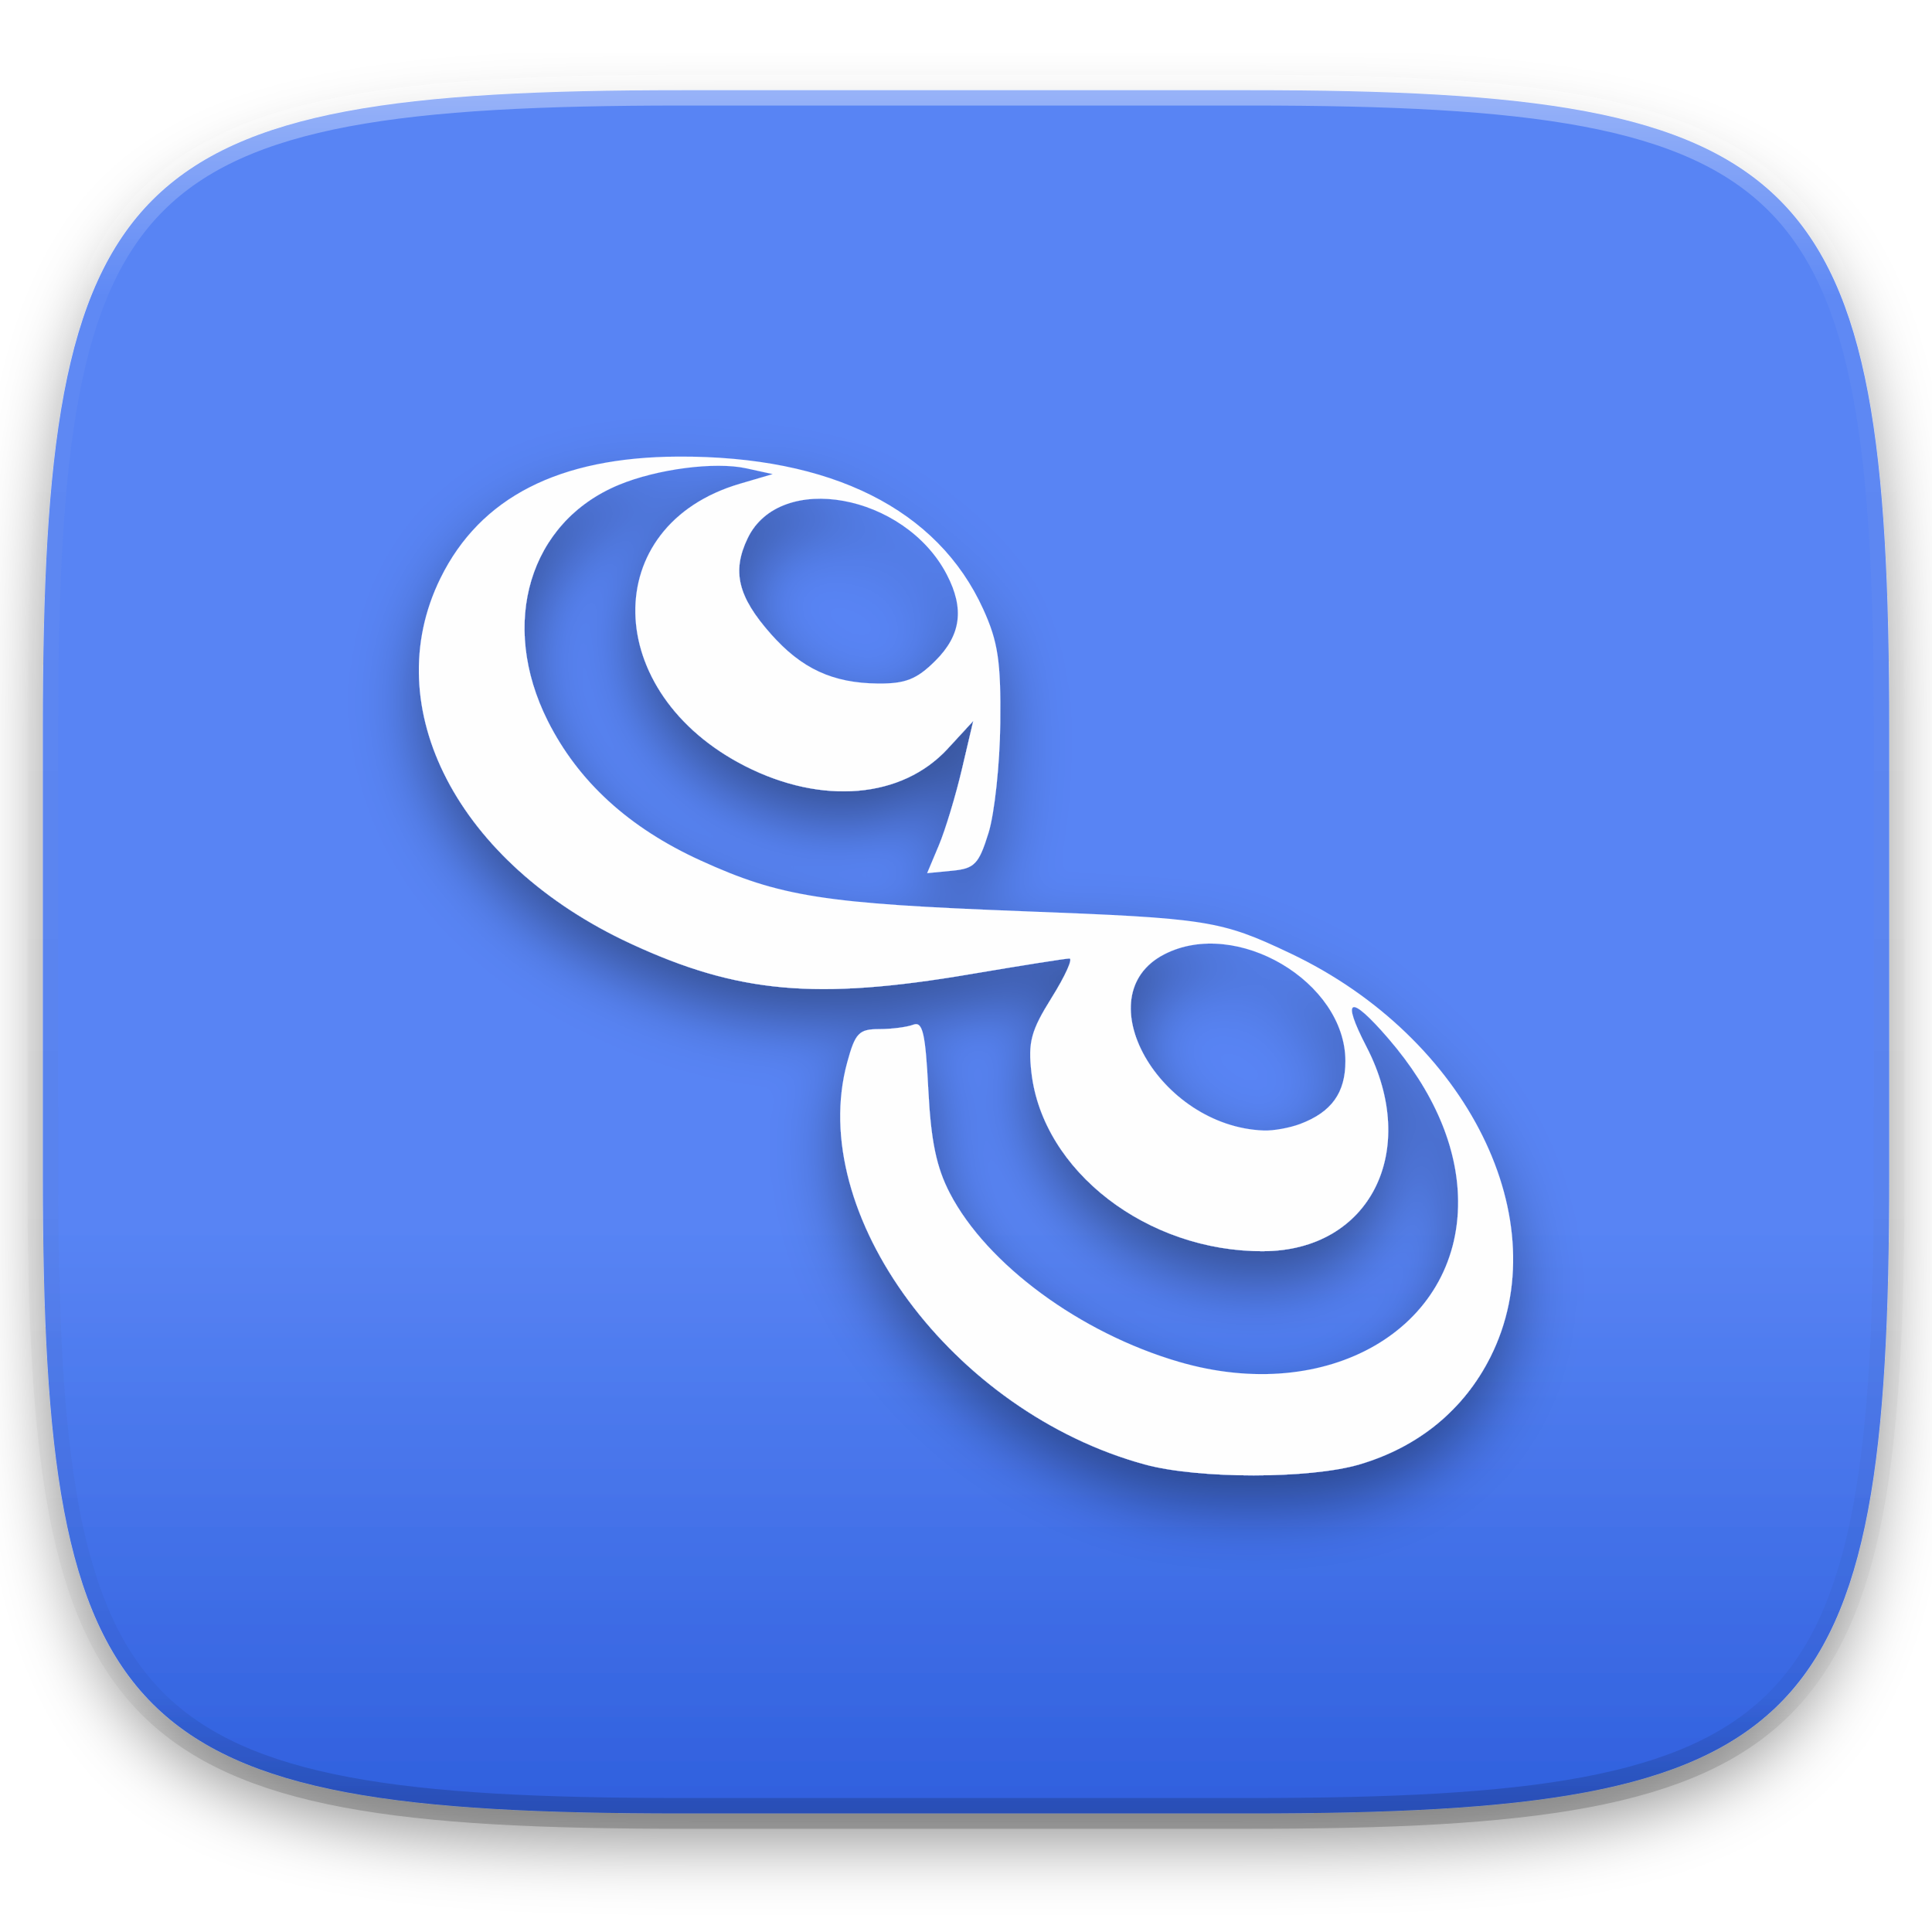
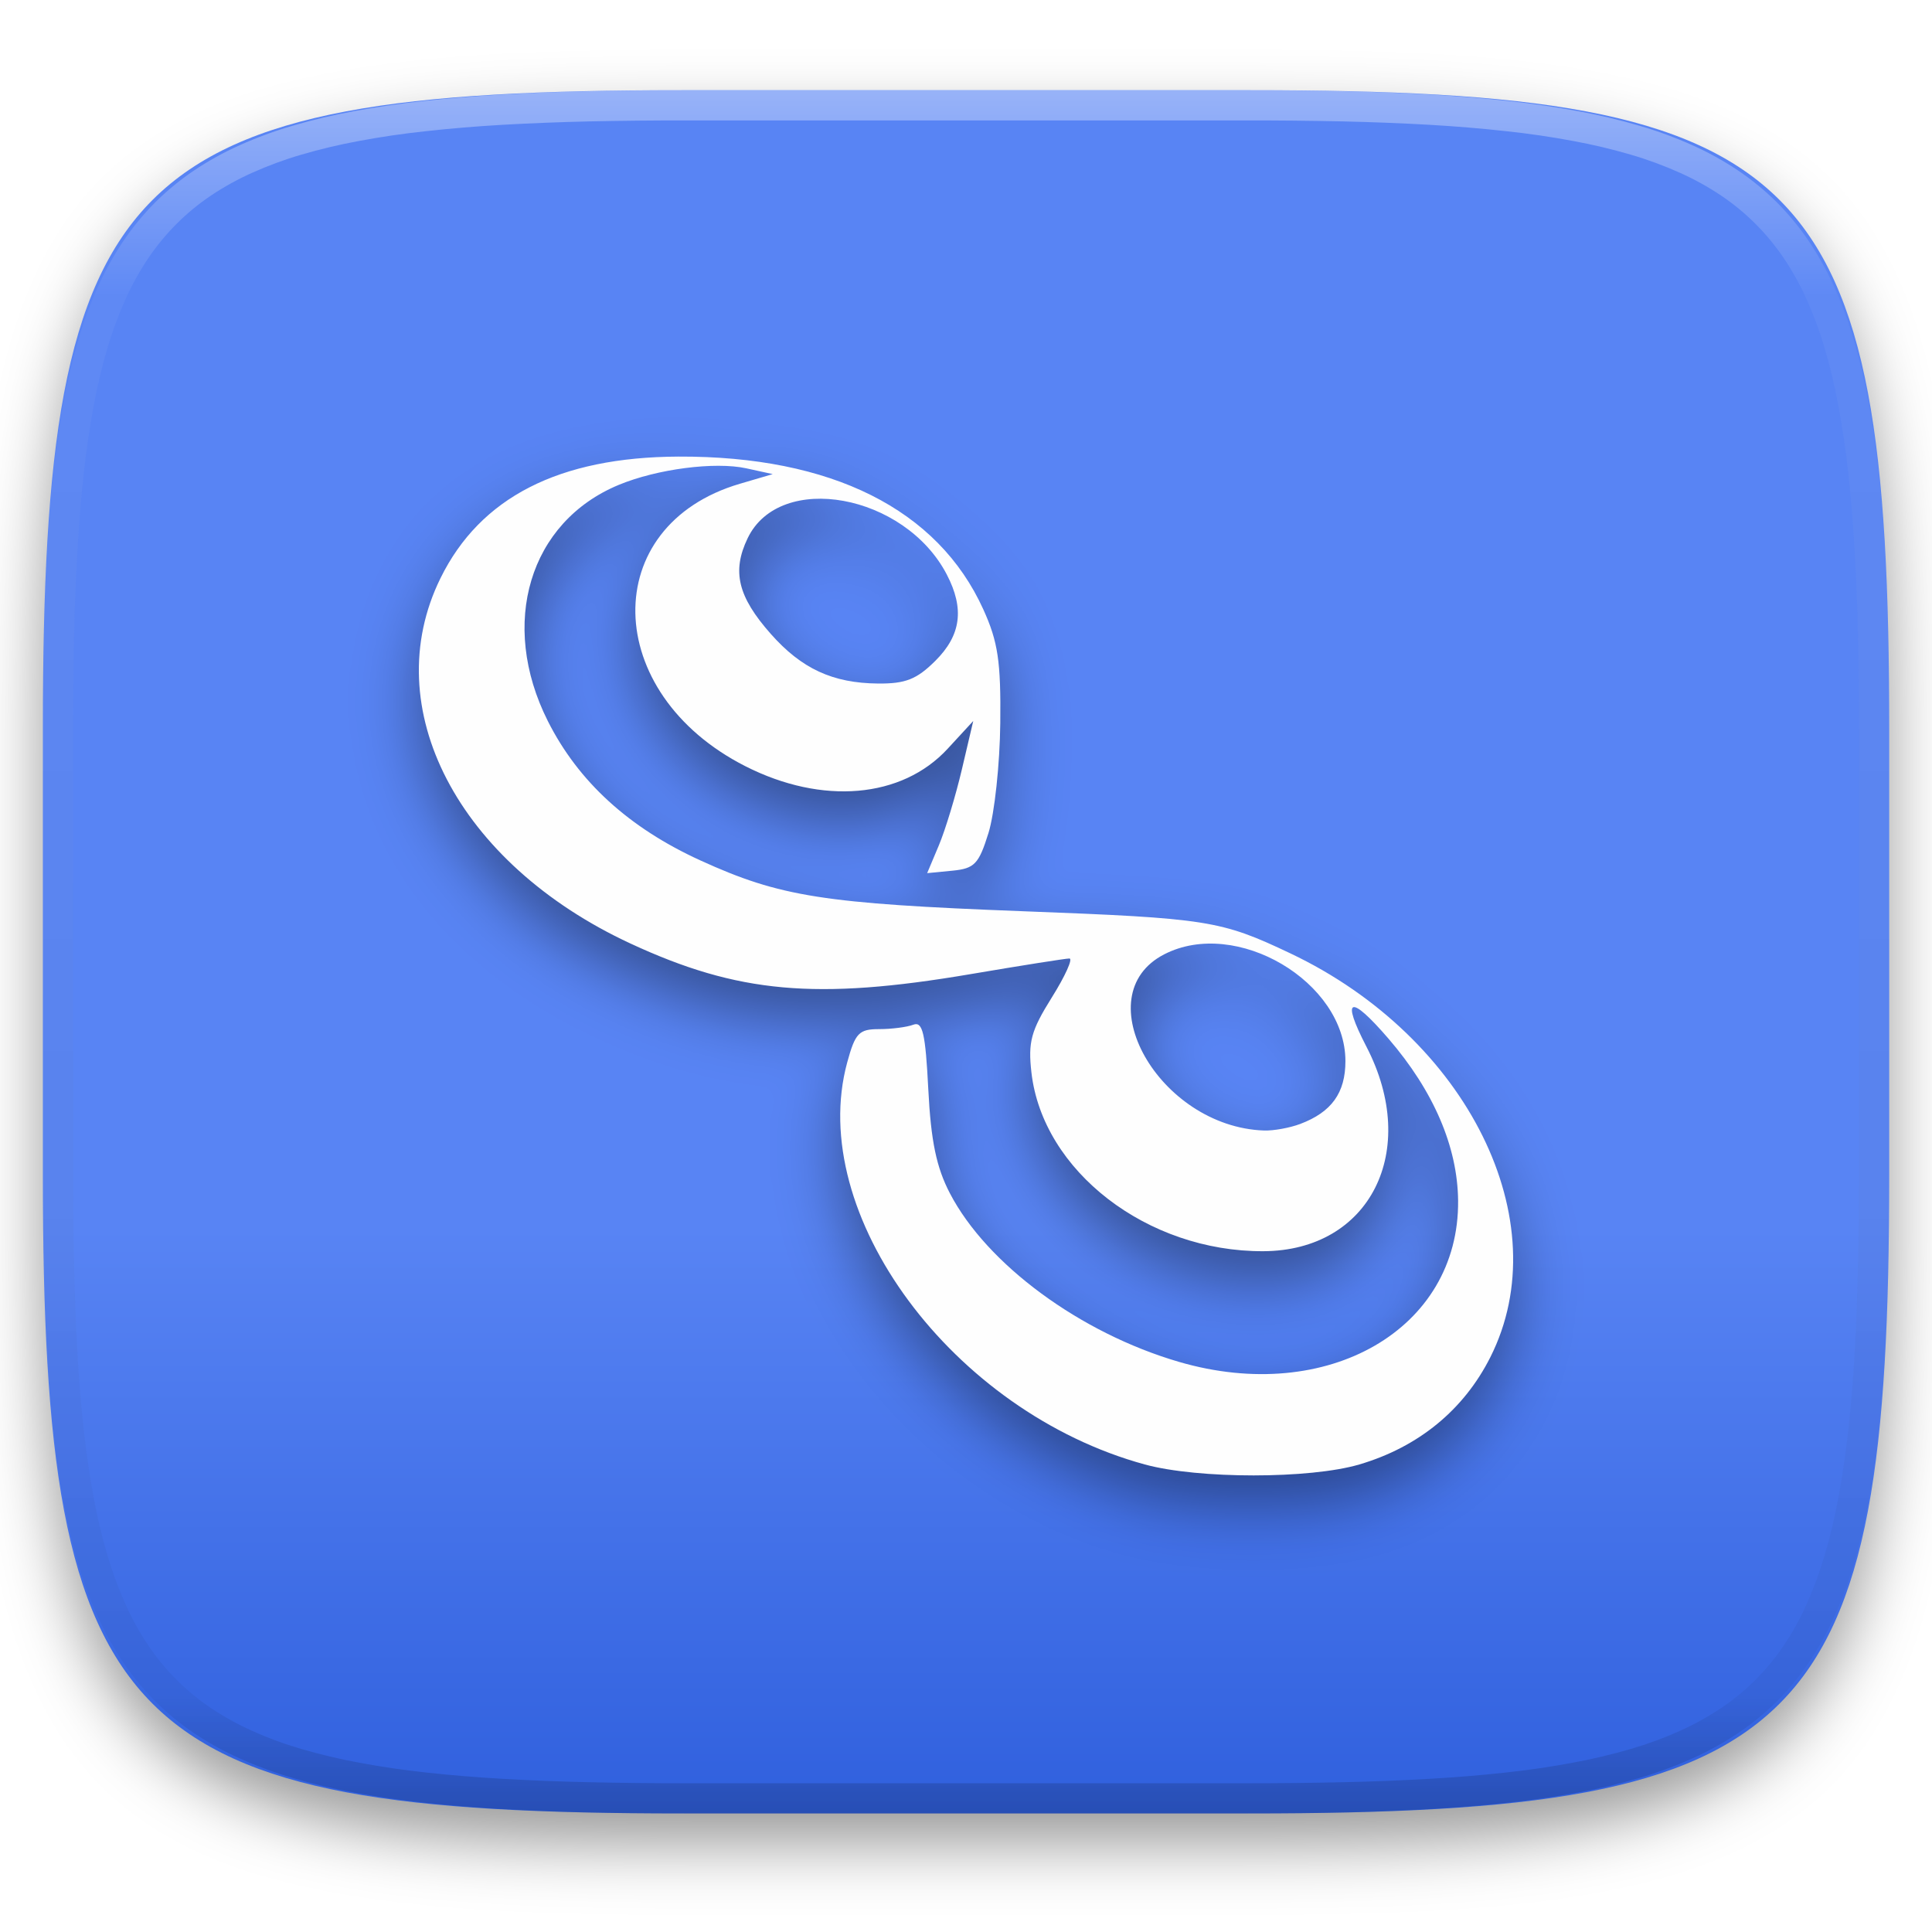
- <svg xmlns="http://www.w3.org/2000/svg" style="isolation:isolate" width="256" height="256">
+ <svg xmlns="http://www.w3.org/2000/svg" style="isolation:isolate" viewBox="0 0 256 256" width="256" height="256">
+   <g id="Group" filter="url(#6CHyEtGZDnRGCRe7CHEpJFLMMRrOUcp2)">
+     <linearGradient id="_lgradient_481" x1="0.374" y1="1.001" x2="0.374" y2="0.655" gradientTransform="matrix(244.648,0,0,228.338,5.68,11.95)" gradientUnits="userSpaceOnUse">
+       <stop offset="0%" stop-opacity="1" style="stop-color:rgb(47,95,221)" />
+       <stop offset="99.13%" stop-opacity="1" style="stop-color:rgb(88,132,244)" />
+     </linearGradient>
+     <path d=" M 165.689 11.95 C 239.745 11.95 250.328 22.507 250.328 96.494 L 250.328 155.745 C 250.328 229.731 239.745 240.288 165.689 240.288 L 90.319 240.288 C 16.264 240.288 5.68 229.731 5.68 155.745 L 5.68 96.494 C 5.68 22.507 16.264 11.95 90.319 11.95 L 165.689 11.95 L 165.689 11.95 Z " id="Path" fill="url(#_lgradient_481)" />
+   </g>
  <defs>
-     <filter id="a" width="270.648" height="254.338" x="-7.32" y="2.95" filterUnits="userSpaceOnUse">
+     <filter id="6CHyEtGZDnRGCRe7CHEpJFLMMRrOUcp2" x="-200%" y="-200%" width="400%" height="400%" filterUnits="objectBoundingBox" color-interpolation-filters="sRGB">
      <feGaussianBlur in="SourceGraphic" stdDeviation="4.294" />
-       <feOffset dy="4" result="pf_100_offsetBlur" />
-       <feFlood flood-opacity=".4" />
+       <feOffset dx="0" dy="4" result="pf_100_offsetBlur" />
+       <feFlood flood-color="#000000" flood-opacity="0.4" />
      <feComposite in2="pf_100_offsetBlur" operator="in" result="pf_100_dropShadow" />
-       <feBlend in="SourceGraphic" in2="pf_100_dropShadow" />
+       <feBlend in="SourceGraphic" in2="pf_100_dropShadow" mode="normal" />
    </filter>
  </defs>
-   <g filter="url(#a)">
-     <linearGradient id="b" x1=".374" x2=".374" y1="1.001" y2=".655" gradientTransform="matrix(244.648 0 0 228.338 5.68 11.95)" gradientUnits="userSpaceOnUse">
-       <stop offset="0%" stop-color="#2f5fdd" />
-       <stop offset="99.13%" stop-color="#5884f4" />
-     </linearGradient>
-     <path fill="url(#b)" d="M165.689 11.95c74.056 0 84.639 10.557 84.639 84.544v59.251c0 73.986-10.583 84.543-84.639 84.543h-75.37c-74.055 0-84.639-10.557-84.639-84.543V96.494c0-73.987 10.584-84.544 84.639-84.544h75.37z" />
-   </g>
-   <g opacity=".4">
-     <linearGradient id="c" x1=".517" x2=".517" y2="1">
-       <stop offset="0%" stop-color="#fff" />
-       <stop offset="12.5%" stop-opacity=".098" stop-color="#fff" />
-       <stop offset="92.5%" stop-opacity=".098" />
-       <stop offset="100%" stop-opacity=".498" />
-     </linearGradient>
-     <path fill="none" stroke="url(#c)" stroke-linecap="round" stroke-linejoin="round" stroke-width="4.077" d="M165.685 11.947c74.055 0 84.639 10.557 84.639 84.544v59.251c0 73.986-10.584 84.543-84.639 84.543h-75.37c-74.055 0-84.639-10.557-84.639-84.543V96.491c0-73.987 10.584-84.544 84.639-84.544h75.37z" vector-effect="non-scaling-stroke" />
-   </g>
  <defs>
-     <filter id="d" width="171" height="161" x="42.5" y="51.5" filterUnits="userSpaceOnUse">
+     <filter id="4jN1HamDXNAoiuCpQV5Mz2nocdstp59r" x="-200%" y="-200%" width="400%" height="400%" filterUnits="objectBoundingBox" color-interpolation-filters="sRGB">
      <feGaussianBlur in="SourceGraphic" stdDeviation="4.294" />
-       <feOffset dy="4" result="pf_100_offsetBlur" />
-       <feFlood flood-opacity=".4" />
+       <feOffset dx="0" dy="4" result="pf_100_offsetBlur" />
+       <feFlood flood-color="#000000" flood-opacity="0.4" />
      <feComposite in2="pf_100_offsetBlur" operator="in" result="pf_100_dropShadow" />
-       <feBlend in="SourceGraphic" in2="pf_100_dropShadow" />
+       <feBlend in="SourceGraphic" in2="pf_100_dropShadow" mode="normal" />
    </filter>
  </defs>
-   <path fill="#FEFEFE" fill-rule="evenodd" d="M151.698 194.05c-25.468-6.947-44.905-33.199-39.44-53.267 1.062-3.9 1.558-4.419 4.218-4.419 1.657 0 3.7-.262 4.538-.582 1.244-.474 1.611 1.105 1.992 8.579.349 6.847 1.071 10.319 2.859 13.754 4.907 9.426 17.267 18.521 30.358 22.341 19.687 5.745 37.144-4.338 36.983-21.36-.068-7.137-3.241-14.525-9.22-21.464-5.133-5.958-6.331-5.518-2.92 1.071 7.14 13.795.462 27.03-13.668 27.089-15.388.065-29.246-10.621-30.73-23.694-.457-4.033-.05-5.53 2.697-9.921 1.78-2.845 2.832-5.172 2.337-5.172-.495 0-6.41.936-13.144 2.08-20.412 3.467-30.803 2.53-45.008-4.059-22.889-10.617-33.628-31.268-25.18-48.422 5.27-10.702 15.696-16.031 31.502-16.103 20.281-.093 34.394 6.972 40.416 20.233 1.954 4.301 2.343 6.906 2.255 15.077-.058 5.433-.761 11.984-1.562 14.557-1.286 4.133-1.846 4.717-4.792 5.003l-3.335.324 1.553-3.693c.855-2.031 2.228-6.567 3.053-10.079l1.5-6.387-3.394 3.681c-6.063 6.576-16.615 7.484-26.806 2.308-19.094-9.698-19.523-31.897-.724-37.423l4.355-1.28-3.499-.766c-4.15-.909-11.81.084-16.897 2.19-11.854 4.906-15.903 18.377-9.407 31.292 4.037 8.025 10.739 14.148 20.222 18.474 10.562 4.818 16.323 5.725 42.768 6.732 24.462.932 26.174 1.202 35.404 5.583 23.499 11.153 35.56 35.503 26.5 53.501-3.518 6.988-9.523 11.909-17.35 14.218-6.565 1.937-21.34 1.939-28.434.005v-.001zm20.59-45.122c4.154-1.569 5.987-4.118 5.987-8.326 0-10.517-14.469-19.051-23.999-14.155-10.568 5.429-.718 22.852 13.202 23.352 1.258.045 3.422-.347 4.81-.871zm-48.36-61.355c3.42-3.398 3.889-6.91 1.527-11.446-5.569-10.7-22.113-13.713-26.389-4.807-2.107 4.39-1.299 7.735 3.059 12.666 4.085 4.622 8.206 6.531 14.215 6.585 3.641.033 5.128-.555 7.588-2.998z" filter="url(#d)" />
+   <g filter="url(#4jN1HamDXNAoiuCpQV5Mz2nocdstp59r)">
+     <path d=" M 151.698 194.05 C 126.23 187.103 106.793 160.851 112.258 140.783 C 113.32 136.883 113.816 136.364 116.476 136.364 C 118.133 136.364 120.176 136.102 121.014 135.782 C 122.258 135.308 122.625 136.887 123.006 144.361 C 123.355 151.208 124.077 154.68 125.865 158.115 C 130.772 167.541 143.132 176.636 156.223 180.456 C 175.91 186.201 193.367 176.118 193.206 159.096 C 193.138 151.959 189.965 144.571 183.986 137.632 C 178.853 131.674 177.655 132.114 181.066 138.703 C 188.206 152.498 181.528 165.733 167.398 165.792 C 152.01 165.857 138.152 155.171 136.668 142.098 C 136.211 138.065 136.618 136.568 139.365 132.177 C 141.145 129.332 142.197 127.005 141.702 127.005 C 141.207 127.005 135.292 127.941 128.558 129.085 C 108.146 132.552 97.755 131.615 83.55 125.026 C 60.661 114.409 49.922 93.758 58.37 76.604 C 63.64 65.902 74.066 60.573 89.872 60.501 C 110.153 60.408 124.266 67.473 130.288 80.734 C 132.242 85.035 132.631 87.64 132.543 95.811 C 132.485 101.244 131.782 107.795 130.981 110.368 C 129.695 114.501 129.135 115.085 126.189 115.371 L 122.854 115.695 L 124.407 112.002 C 125.262 109.971 126.635 105.435 127.46 101.923 L 128.96 95.536 L 125.566 99.217 C 119.503 105.793 108.951 106.701 98.76 101.525 C 79.666 91.827 79.237 69.628 98.036 64.102 L 102.391 62.822 L 98.892 62.056 C 94.742 61.147 87.082 62.14 81.995 64.246 C 70.141 69.152 66.092 82.623 72.588 95.538 C 76.625 103.563 83.327 109.686 92.81 114.012 C 103.372 118.83 109.133 119.737 135.578 120.744 C 160.04 121.676 161.752 121.946 170.982 126.327 C 194.481 137.48 206.542 161.83 197.482 179.828 C 193.964 186.816 187.959 191.737 180.132 194.046 C 173.567 195.983 158.792 195.985 151.698 194.051 L 151.698 194.05 L 151.698 194.05 Z  M 172.288 148.928 C 176.442 147.359 178.275 144.81 178.275 140.602 C 178.275 130.085 163.806 121.551 154.276 126.447 C 143.708 131.876 153.558 149.299 167.478 149.799 C 168.736 149.844 170.9 149.452 172.288 148.928 Z  M 123.928 87.573 C 127.348 84.175 127.817 80.663 125.455 76.127 C 119.886 65.427 103.342 62.414 99.066 71.32 C 96.959 75.71 97.767 79.055 102.125 83.986 C 106.21 88.608 110.331 90.517 116.34 90.571 C 119.981 90.604 121.468 90.016 123.928 87.573 L 123.928 87.573 Z " fill-rule="evenodd" id="Compound Path" fill="rgb(254,254,254)" />
+   </g>
+   <g opacity="0.4">
+     <linearGradient id="_lgradient_482" x1="0.517" y1="0" x2="0.517" y2="1" gradientTransform="matrix(244.65,0,0,228.34,5.68,11.95)" gradientUnits="userSpaceOnUse">
+       <stop offset="0%" stop-opacity="1" style="stop-color:rgb(255,255,255)" />
+       <stop offset="12.5%" stop-opacity="0.098" style="stop-color:rgb(255,255,255)" />
+       <stop offset="92.5%" stop-opacity="0.098" style="stop-color:rgb(0,0,0)" />
+       <stop offset="100%" stop-opacity="0.498" style="stop-color:rgb(0,0,0)" />
+     </linearGradient>
+     <path d=" M 165.068 11.951 C 169.396 11.941 173.724 11.991 178.052 12.089 C 181.927 12.167 185.803 12.315 189.678 12.541 C 193.131 12.737 196.583 13.022 200.026 13.395 C 203.085 13.73 206.144 14.181 209.174 14.741 C 211.889 15.243 214.574 15.881 217.22 16.657 C 219.62 17.355 221.971 18.219 224.243 19.241 C 226.358 20.184 228.384 21.304 230.302 22.591 C 232.142 23.829 233.863 25.244 235.437 26.806 C 237.001 28.378 238.417 30.088 239.656 31.925 C 240.945 33.841 242.066 35.865 243.02 37.967 C 244.043 40.247 244.909 42.585 245.617 44.972 C 246.394 47.615 247.034 50.297 247.535 53.009 C 248.096 56.035 248.548 59.081 248.883 62.136 C 249.257 65.575 249.542 69.014 249.739 72.462 C 249.965 76.323 250.112 80.194 250.201 84.055 C 250.289 88.378 250.339 92.701 250.329 97.014 L 250.329 155.226 C 250.339 159.549 250.289 163.862 250.201 168.185 C 250.112 172.056 249.965 175.917 249.739 179.778 C 249.542 183.226 249.257 186.675 248.883 190.104 C 248.548 193.159 248.096 196.215 247.535 199.241 C 247.034 201.943 246.394 204.625 245.617 207.268 C 244.909 209.655 244.043 212.003 243.02 214.273 C 242.066 216.385 240.945 218.399 239.656 220.315 C 238.417 222.152 237.001 223.872 235.437 225.434 C 233.863 226.996 232.142 228.411 230.302 229.649 C 228.384 230.936 226.358 232.056 224.243 232.999 C 221.971 234.021 219.62 234.885 217.22 235.593 C 214.574 236.369 211.889 237.007 209.174 237.499 C 206.144 238.068 203.085 238.51 200.026 238.845 C 196.583 239.218 193.131 239.503 189.678 239.699 C 185.803 239.925 181.927 240.073 178.052 240.161 C 173.724 240.249 169.396 240.299 165.068 240.289 L 90.942 240.289 C 86.614 240.299 82.286 240.249 77.958 240.161 C 74.083 240.073 70.207 239.925 66.332 239.699 C 62.879 239.503 59.427 239.218 55.984 238.845 C 52.925 238.51 49.866 238.068 46.836 237.499 C 44.121 237.007 41.436 236.369 38.79 235.593 C 36.39 234.885 34.039 234.021 31.767 232.999 C 29.652 232.056 27.626 230.936 25.708 229.649 C 23.868 228.411 22.147 226.996 20.573 225.434 C 19.009 223.872 17.593 222.152 16.354 220.315 C 15.065 218.399 13.944 216.385 12.99 214.273 C 11.967 212.003 11.101 209.655 10.393 207.268 C 9.616 204.625 8.976 201.943 8.475 199.241 C 7.914 196.215 7.462 193.159 7.127 190.104 C 6.753 186.675 6.468 183.226 6.271 179.778 C 6.045 175.917 5.898 172.056 5.809 168.185 C 5.721 163.862 5.671 159.549 5.681 155.226 L 5.681 97.014 C 5.671 92.701 5.721 88.378 5.809 84.055 C 5.898 80.194 6.045 76.323 6.271 72.462 C 6.468 69.014 6.753 65.575 7.127 62.136 C 7.462 59.081 7.914 56.035 8.475 53.009 C 8.976 50.297 9.616 47.615 10.393 44.972 C 11.101 42.585 11.967 40.247 12.99 37.967 C 13.944 35.865 15.065 33.841 16.354 31.925 C 17.593 30.088 19.009 28.378 20.573 26.806 C 22.147 25.244 23.868 23.829 25.708 22.591 C 27.626 21.304 29.652 20.184 31.767 19.241 C 34.039 18.219 36.39 17.355 38.79 16.657 C 41.436 15.881 44.121 15.243 46.836 14.741 C 49.866 14.181 52.925 13.73 55.984 13.395 C 59.427 13.022 62.879 12.737 66.332 12.541 C 70.207 12.315 74.083 12.167 77.958 12.089 C 82.286 11.991 86.614 11.941 90.942 11.951 L 165.068 11.951 Z  M 165.078 15.96 C 169.376 15.95 173.675 15.999 177.973 16.087 C 181.8 16.176 185.626 16.323 189.452 16.539 C 192.836 16.736 196.219 17.011 199.583 17.384 C 202.554 17.699 205.515 18.131 208.446 18.681 C 211.023 19.153 213.58 19.762 216.099 20.499 C 218.322 21.147 220.495 21.953 222.6 22.896 C 224.509 23.751 226.338 24.763 228.069 25.922 C 229.692 27.013 231.207 28.26 232.594 29.646 C 233.981 31.031 235.23 32.544 236.332 34.165 C 237.492 35.894 238.506 37.712 239.361 39.608 C 240.306 41.72 241.112 43.892 241.761 46.102 C 242.509 48.617 243.109 51.162 243.591 53.736 C 244.132 56.664 244.565 59.611 244.889 62.578 C 245.263 65.938 245.539 69.308 245.735 72.688 C 245.952 76.51 246.109 80.322 246.188 84.144 C 246.276 88.437 246.325 92.721 246.325 97.014 C 246.325 97.014 246.325 97.014 246.325 97.014 L 246.325 155.226 C 246.325 155.226 246.325 155.226 246.325 155.226 C 246.325 159.519 246.276 163.803 246.188 168.096 C 246.109 171.918 245.952 175.74 245.735 179.552 C 245.539 182.932 245.263 186.302 244.889 189.672 C 244.565 192.629 244.132 195.576 243.591 198.504 C 243.109 201.078 242.509 203.623 241.761 206.138 C 241.112 208.358 240.306 210.52 239.361 212.632 C 238.506 214.528 237.492 216.356 236.332 218.075 C 235.23 219.706 233.981 221.219 232.594 222.604 C 231.207 223.98 229.692 225.227 228.069 226.318 C 226.338 227.477 224.509 228.489 222.6 229.344 C 220.495 230.297 218.322 231.093 216.099 231.741 C 213.58 232.478 211.023 233.087 208.446 233.559 C 205.515 234.109 202.554 234.541 199.583 234.865 C 196.219 235.229 192.836 235.514 189.452 235.701 C 185.626 235.917 181.8 236.074 177.973 236.153 C 173.675 236.251 169.376 236.29 165.078 236.29 C 165.078 236.29 165.078 236.29 165.068 236.29 L 90.942 236.29 C 90.932 236.29 90.932 236.29 90.932 236.29 C 86.634 236.29 82.335 236.251 78.037 236.153 C 74.21 236.074 70.384 235.917 66.558 235.701 C 63.174 235.514 59.791 235.229 56.427 234.865 C 53.456 234.541 50.495 234.109 47.564 233.559 C 44.987 233.087 42.43 232.478 39.911 231.741 C 37.688 231.093 35.515 230.297 33.41 229.344 C 31.501 228.489 29.672 227.477 27.941 226.318 C 26.318 225.227 24.803 223.98 23.416 222.604 C 22.029 221.219 20.78 219.706 19.678 218.075 C 18.518 216.356 17.504 214.528 16.649 212.632 C 15.704 210.52 14.898 208.358 14.249 206.138 C 13.501 203.623 12.901 201.078 12.419 198.504 C 11.878 195.576 11.445 192.629 11.121 189.672 C 10.747 186.302 10.472 182.932 10.275 179.552 C 10.058 175.74 9.901 171.918 9.822 168.096 C 9.734 163.803 9.685 159.519 9.685 155.226 C 9.685 155.226 9.685 155.226 9.685 155.226 L 9.685 97.014 C 9.685 97.014 9.685 97.014 9.685 97.014 C 9.685 92.721 9.734 88.437 9.822 84.144 C 9.901 80.322 10.058 76.51 10.275 72.688 C 10.472 69.308 10.747 65.938 11.121 62.578 C 11.445 59.611 11.878 56.664 12.419 53.736 C 12.901 51.162 13.501 48.617 14.249 46.102 C 14.898 43.892 15.704 41.72 16.649 39.608 C 17.504 37.712 18.518 35.894 19.678 34.165 C 20.78 32.544 22.029 31.031 23.416 29.646 C 24.803 28.26 26.318 27.013 27.941 25.922 C 29.672 24.763 31.501 23.751 33.41 22.896 C 35.515 21.953 37.688 21.147 39.911 20.499 C 42.43 19.762 44.987 19.153 47.564 18.681 C 50.495 18.131 53.456 17.699 56.427 17.384 C 59.791 17.011 63.174 16.736 66.558 16.539 C 70.384 16.323 74.21 16.176 78.037 16.087 C 82.335 15.999 86.634 15.95 90.932 15.96 C 90.932 15.96 90.932 15.96 90.942 15.96 L 165.068 15.96 C 165.078 15.96 165.078 15.96 165.078 15.96 Z " fill-rule="evenodd" id="highlight" fill="url(#_lgradient_482)" />
+   </g>
</svg>
